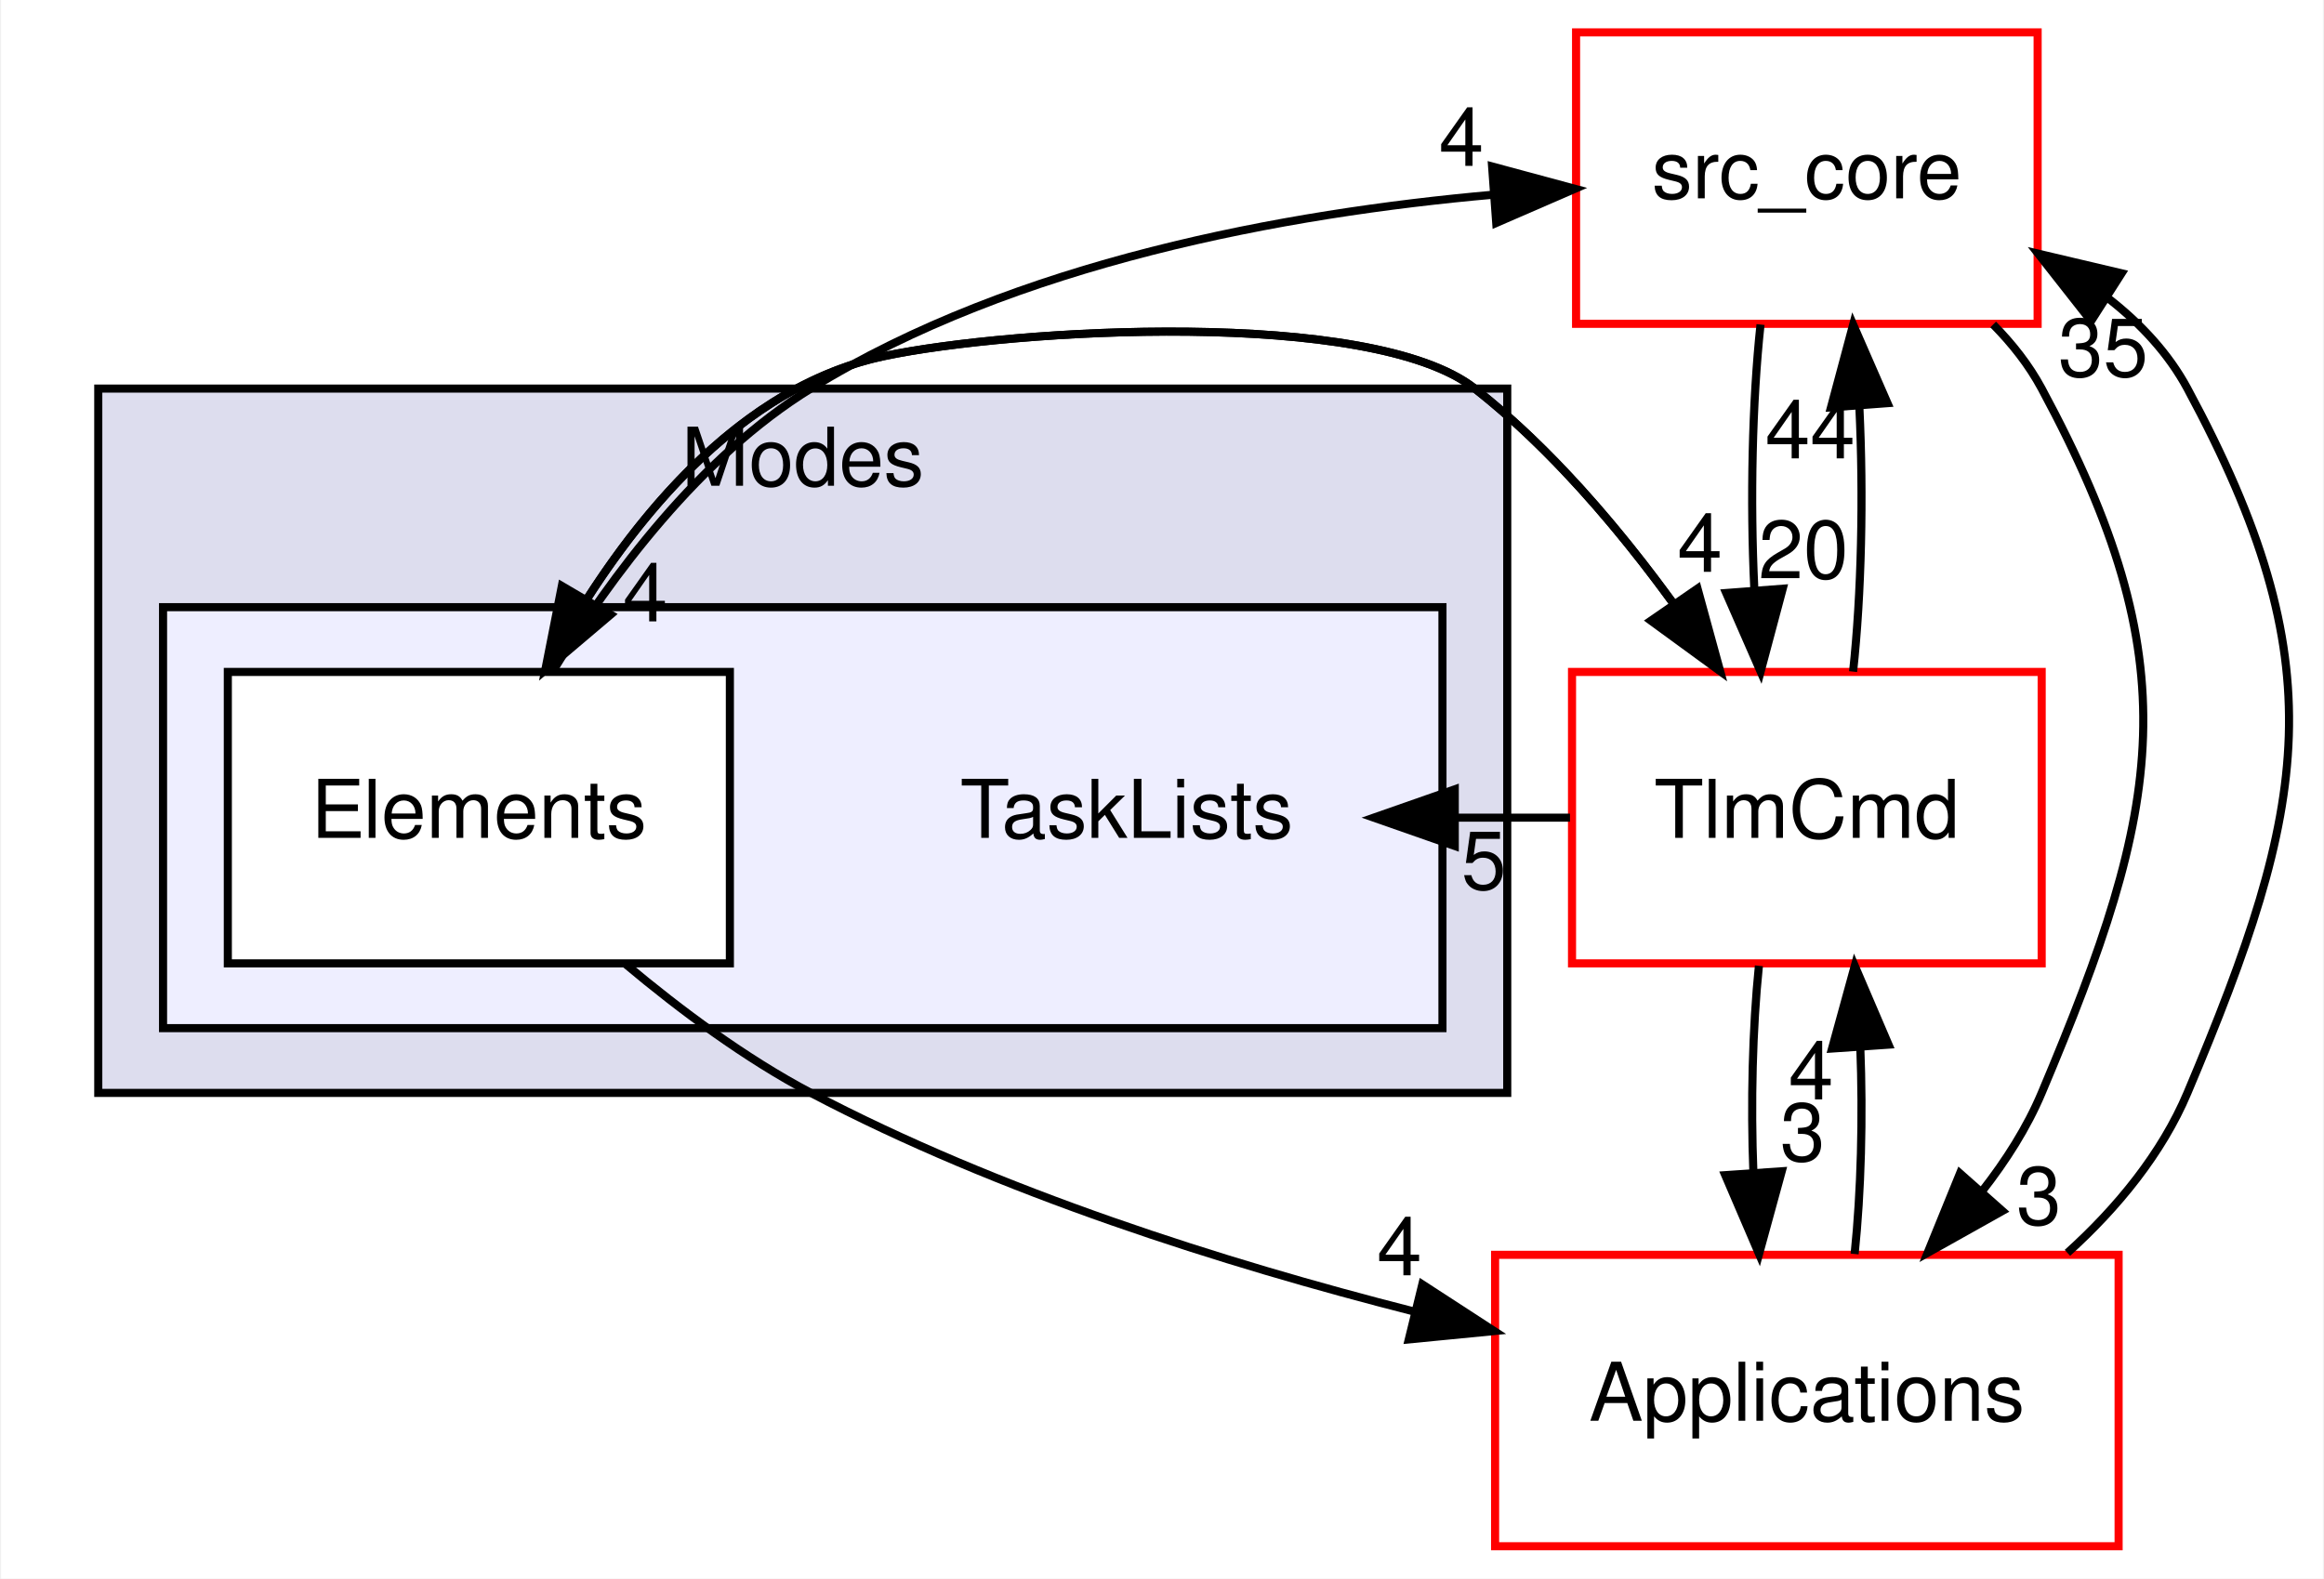
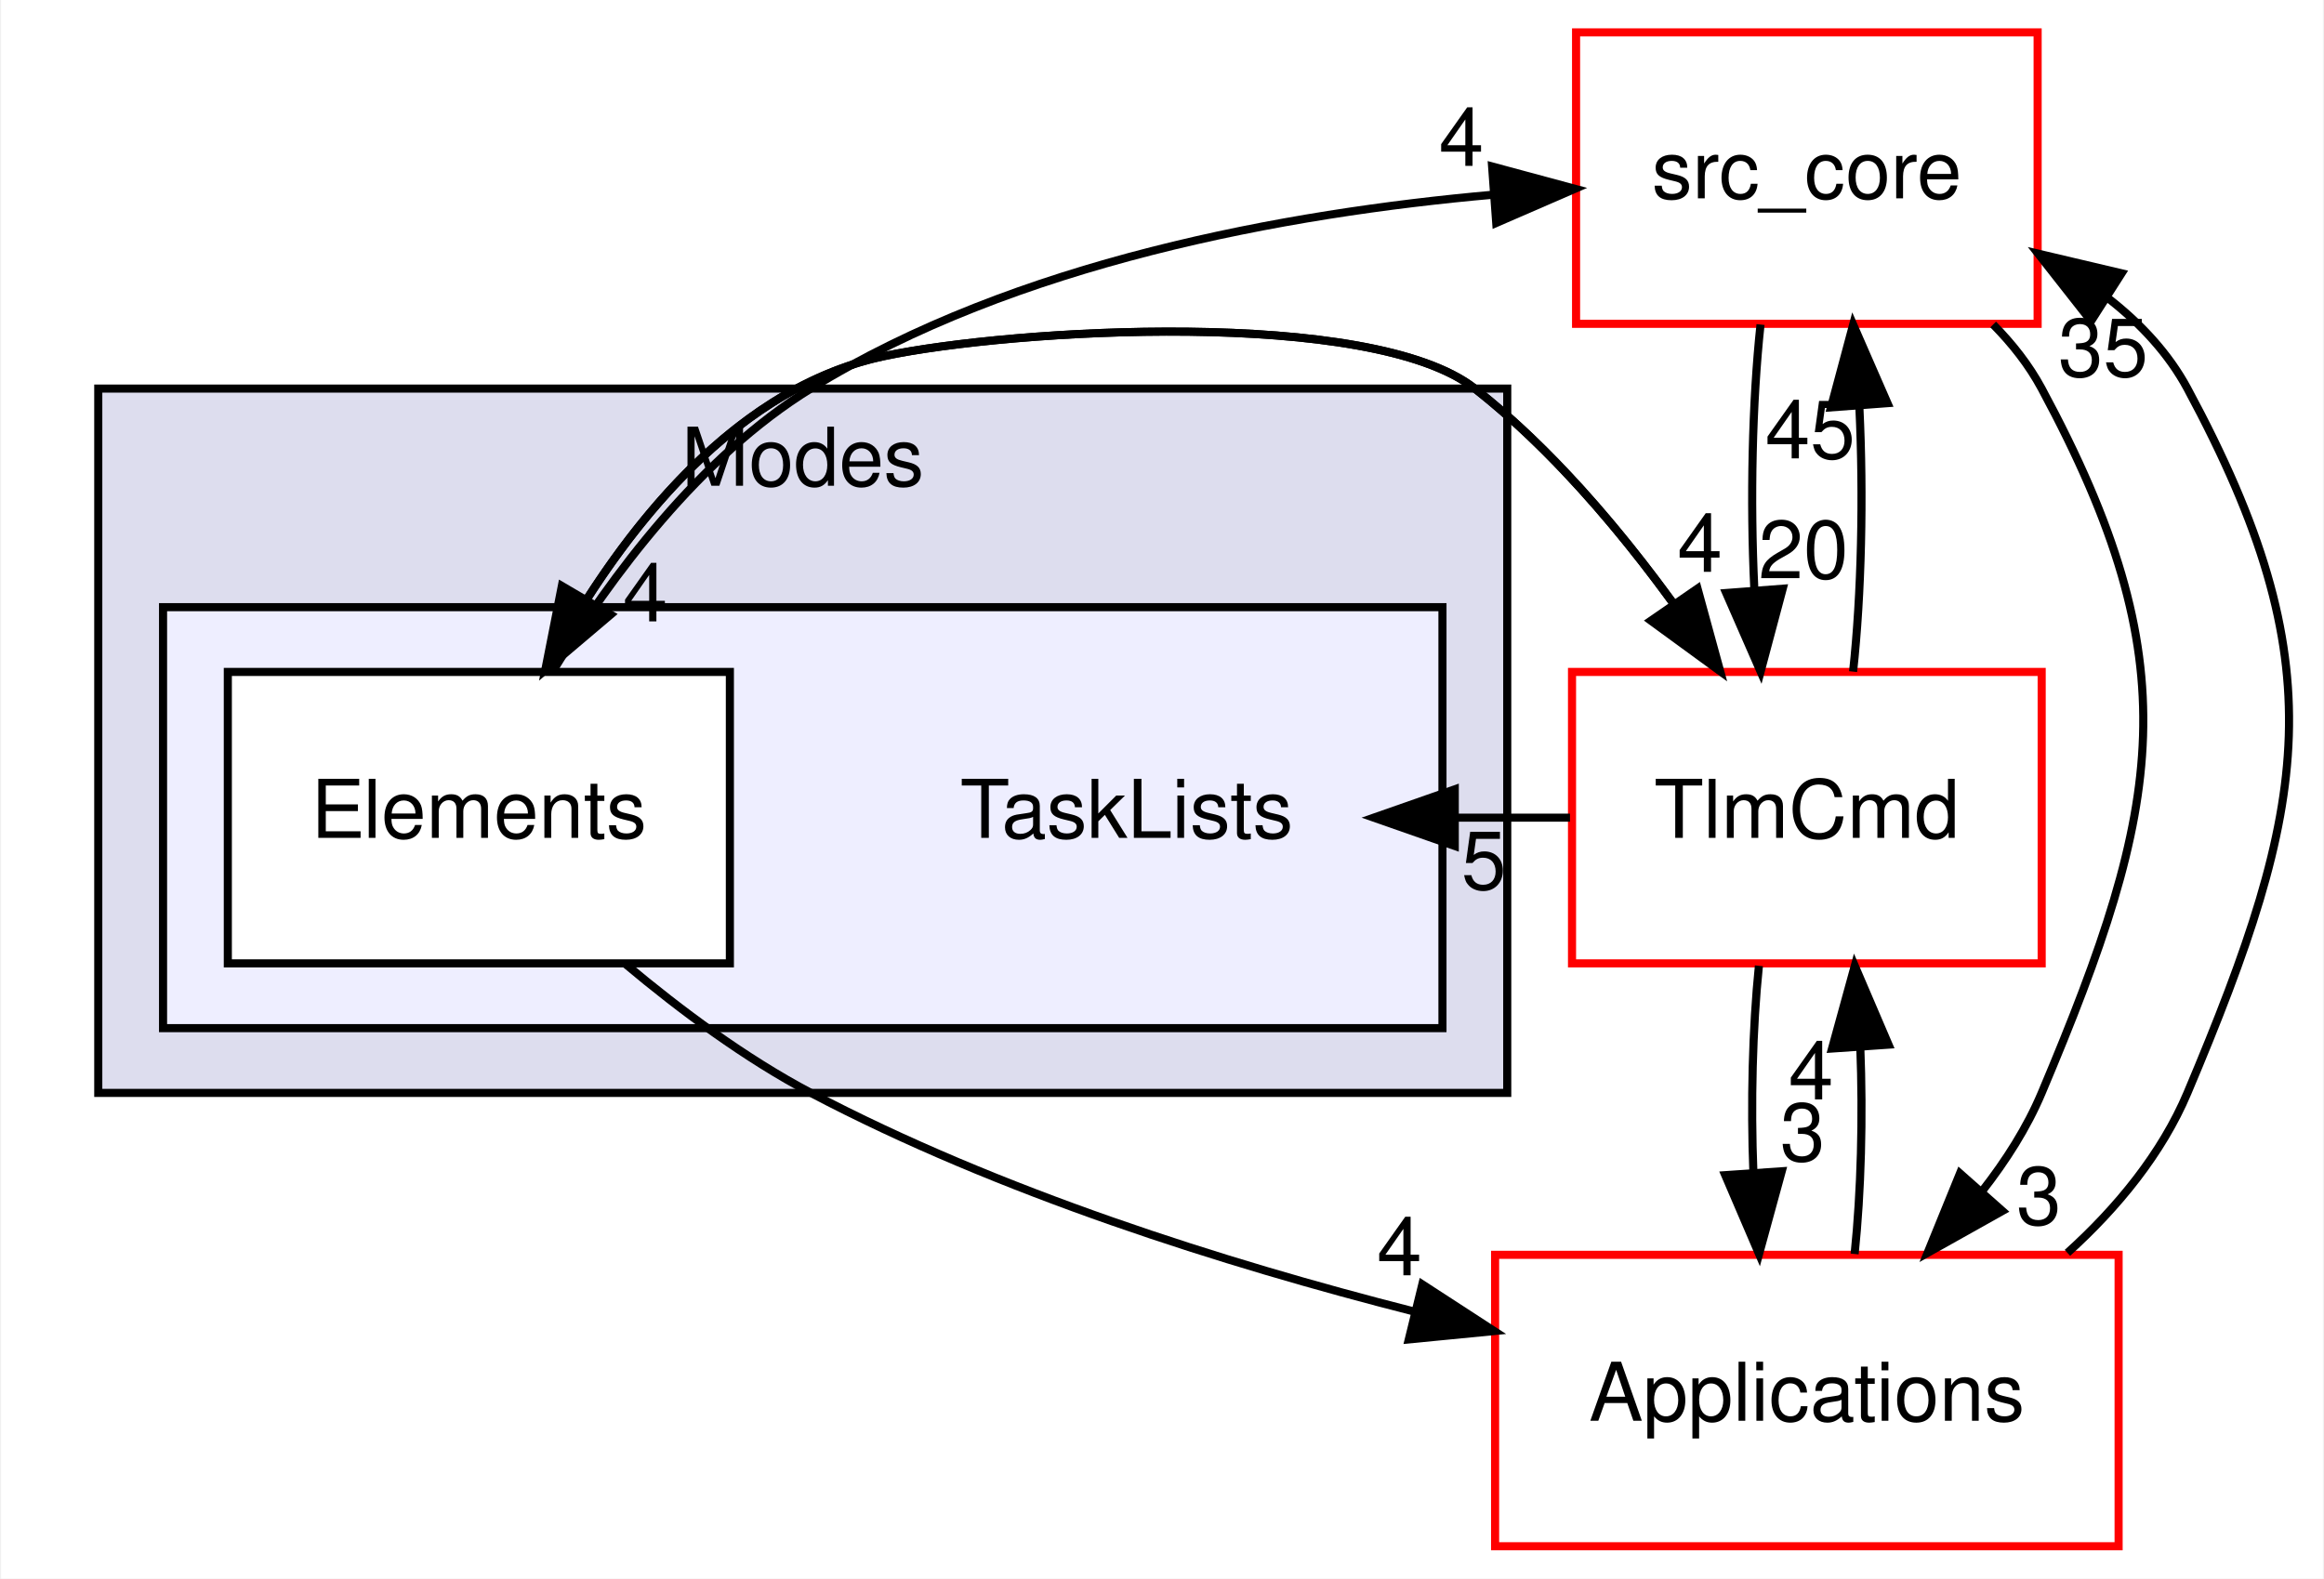
<svg xmlns="http://www.w3.org/2000/svg" xmlns:xlink="http://www.w3.org/1999/xlink" width="287pt" height="195pt" viewBox="0.00 0.00 286.73 195.00">
  <g id="graph0" class="graph" transform="scale(1 1) rotate(0) translate(4 191)">
    <polygon fill="white" stroke="transparent" points="-4,4 -4,-191 282.73,-191 282.73,4 -4,4" />
    <g id="clust1" class="cluster">
      <g id="a_clust1">
        <a xlink:href="dir_963b0fa92050a7026bcd218fbbef8f69.html" target="_top" xlink:title="Modes">
          <polygon fill="#ddddee" stroke="black" points="8,-56 8,-143 182,-143 182,-56 8,-56" />
          <text text-anchor="middle" x="95" y="-131" font-family="Helvetica,sans-Serif" font-size="10.00">Modes</text>
        </a>
      </g>
    </g>
    <g id="clust2" class="cluster">
      <g id="a_clust2">
        <a xlink:href="dir_e88a6940e399ec77748aa874f6d0f250.html" target="_top">
          <polygon fill="#eeeeff" stroke="black" points="16,-64 16,-116 174,-116 174,-64 16,-64" />
        </a>
      </g>
    </g>
    <g id="node1" class="node">
      <text text-anchor="middle" x="135" y="-87.5" font-family="Helvetica,sans-Serif" font-size="10.00">TaskLists</text>
    </g>
    <g id="node2" class="node">
      <g id="a_node2">
        <a xlink:href="dir_90b015e18cf78c75af82b710f145c2b3.html" target="_top" xlink:title="Elements">
          <polygon fill="white" stroke="black" points="86,-108 24,-108 24,-72 86,-72 86,-108" />
          <text text-anchor="middle" x="55" y="-87.5" font-family="Helvetica,sans-Serif" font-size="10.00">Elements</text>
        </a>
      </g>
    </g>
    <g id="node3" class="node">
      <g id="a_node3">
        <a xlink:href="dir_be63cfd930404a85b97e9333ec04cd9e.html" target="_top" xlink:title="src_core">
          <polygon fill="white" stroke="red" points="247.5,-187 190.5,-187 190.5,-151 247.5,-151 247.5,-187" />
          <text text-anchor="middle" x="219" y="-166.5" font-family="Helvetica,sans-Serif" font-size="10.00">src_core</text>
        </a>
      </g>
    </g>
    <g id="edge9" class="edge">
      <path fill="none" stroke="black" d="M64.18,-108.16C71.32,-119.8 82.29,-134.56 96,-143 121.36,-158.61 154.7,-164.68 180.27,-166.95" />
      <polygon fill="black" stroke="black" points="180.13,-170.44 190.36,-167.68 180.64,-163.46 180.13,-170.44" />
      <g id="a_edge9-headlabel">
        <a xlink:href="dir_000035_000001.html" target="_top" xlink:title="4">
          <text text-anchor="middle" x="176.34" y="-170.51" font-family="Helvetica,sans-Serif" font-size="10.00">4</text>
        </a>
      </g>
    </g>
    <g id="node4" class="node">
      <g id="a_node4">
        <a xlink:href="dir_8db6de9170c801ae5a17095202f7349c.html" target="_top" xlink:title="TlmCmd">
          <polygon fill="white" stroke="red" points="248,-108 190,-108 190,-72 248,-72 248,-108" />
          <text text-anchor="middle" x="219" y="-87.5" font-family="Helvetica,sans-Serif" font-size="10.00">TlmCmd</text>
        </a>
      </g>
    </g>
    <g id="edge10" class="edge">
      <path fill="none" stroke="black" d="M63.2,-108.23C71.29,-123.28 85.3,-142.82 105,-147 120.89,-150.37 165.22,-153.03 178,-143 187.39,-135.63 195.84,-125.66 202.59,-116.35" />
      <polygon fill="black" stroke="black" points="205.5,-118.3 208.3,-108.08 199.74,-114.33 205.5,-118.3" />
      <g id="a_edge10-headlabel">
        <a xlink:href="dir_000035_000041.html" target="_top" xlink:title="4">
          <text text-anchor="middle" x="205.79" y="-120.37" font-family="Helvetica,sans-Serif" font-size="10.00">4</text>
        </a>
      </g>
    </g>
    <g id="node5" class="node">
      <g id="a_node5">
        <a xlink:href="dir_4ee6211a2ef4316cc067157a00fb7dc2.html" target="_top" xlink:title="Applications">
          <polygon fill="white" stroke="red" points="257.5,-36 180.5,-36 180.5,0 257.5,0 257.5,-36" />
          <text text-anchor="middle" x="219" y="-15.5" font-family="Helvetica,sans-Serif" font-size="10.00">Applications</text>
        </a>
      </g>
    </g>
    <g id="edge11" class="edge">
      <path fill="none" stroke="black" d="M73.11,-71.92C79.89,-66.23 87.92,-60.26 96,-56 119.2,-43.78 147.04,-34.97 170.36,-29.03" />
      <polygon fill="black" stroke="black" points="171.51,-32.35 180.39,-26.58 169.84,-25.55 171.51,-32.35" />
      <g id="a_edge11-headlabel">
        <a xlink:href="dir_000035_000019.html" target="_top" xlink:title="4">
          <text text-anchor="middle" x="168.69" y="-33.47" font-family="Helvetica,sans-Serif" font-size="10.00">4</text>
        </a>
      </g>
    </g>
    <g id="edge5" class="edge">
      <path fill="none" stroke="black" d="M213.28,-150.91C212.25,-141.34 211.99,-129.18 212.51,-118.32" />
      <polygon fill="black" stroke="black" points="216.02,-118.28 213.29,-108.04 209.04,-117.75 216.02,-118.28" />
      <g id="a_edge5-headlabel">
        <a xlink:href="dir_000001_000041.html" target="_top" xlink:title="20">
          <text text-anchor="middle" x="218.58" y="-119.57" font-family="Helvetica,sans-Serif" font-size="10.00">20</text>
        </a>
      </g>
    </g>
    <g id="edge6" class="edge">
      <path fill="none" stroke="black" d="M242.01,-150.92C244.35,-148.55 246.43,-145.92 248,-143 266.35,-108.96 263.03,-91.62 248,-56 246.18,-51.68 243.58,-47.62 240.66,-43.88" />
      <polygon fill="black" stroke="black" points="243.15,-41.42 233.91,-36.24 237.91,-46.06 243.15,-41.42" />
      <g id="a_edge6-headlabel">
        <a xlink:href="dir_000001_000019.html" target="_top" xlink:title="3">
          <text text-anchor="middle" x="247.66" y="-39.74" font-family="Helvetica,sans-Serif" font-size="10.00">3</text>
        </a>
      </g>
    </g>
    <g id="edge4" class="edge">
      <path fill="none" stroke="black" d="M189.75,-90C185.08,-90 180.41,-90 175.74,-90" />
      <polygon fill="black" stroke="black" points="175.52,-86.5 165.52,-90 175.52,-93.5 175.52,-86.5" />
      <g id="a_edge4-headlabel">
        <a xlink:href="dir_000041_000034.html" target="_top" xlink:title="5">
          <text text-anchor="middle" x="179.11" y="-81.16" font-family="Helvetica,sans-Serif" font-size="10.00">5</text>
        </a>
      </g>
    </g>
    <g id="edge3" class="edge">
      <path fill="none" stroke="black" d="M208.3,-108.08C200.92,-119.31 190.26,-133.38 178,-143 165.22,-153.03 120.89,-150.37 105,-147 88.99,-143.6 76.74,-130.06 68.37,-117.03" />
      <polygon fill="black" stroke="black" points="71.28,-115.08 63.2,-108.23 65.25,-118.62 71.28,-115.08" />
      <g id="a_edge3-headlabel">
        <a xlink:href="dir_000041_000035.html" target="_top" xlink:title="4">
          <text text-anchor="middle" x="75.55" y="-114.24" font-family="Helvetica,sans-Serif" font-size="10.00">4</text>
        </a>
      </g>
    </g>
    <g id="edge1" class="edge">
      <path fill="none" stroke="black" d="M224.71,-108.04C225.75,-117.6 226.01,-129.76 225.49,-140.62" />
      <polygon fill="black" stroke="black" points="221.98,-140.68 224.72,-150.91 228.96,-141.2 221.98,-140.68" />
      <g id="a_edge1-headlabel">
-         <a xlink:href="dir_000041_000001.html" target="_top" xlink:title="44">
-           <text text-anchor="middle" x="219.42" y="-134.38" font-family="Helvetica,sans-Serif" font-size="10.00">44</text>
+         <a xlink:href="dir_000041_000001.html" target="_top" xlink:title="45">
+           <text text-anchor="middle" x="219.42" y="-134.38" font-family="Helvetica,sans-Serif" font-size="10.00">45</text>
        </a>
      </g>
    </g>
    <g id="edge2" class="edge">
      <path fill="none" stroke="black" d="M213.08,-71.7C212.29,-63.98 212.06,-54.71 212.4,-46.11" />
      <polygon fill="black" stroke="black" points="215.9,-46.32 213.1,-36.1 208.92,-45.84 215.9,-46.32" />
      <g id="a_edge2-headlabel">
        <a xlink:href="dir_000041_000019.html" target="_top" xlink:title="3">
          <text text-anchor="middle" x="218.48" y="-47.61" font-family="Helvetica,sans-Serif" font-size="10.00">3</text>
        </a>
      </g>
    </g>
    <g id="edge8" class="edge">
      <path fill="none" stroke="black" d="M251.18,-36.24C257.37,-41.83 262.85,-48.53 266,-56 281.03,-91.62 284.35,-108.96 266,-143 263.69,-147.29 260.28,-150.97 256.31,-154.08" />
      <polygon fill="black" stroke="black" points="254.1,-151.34 247.56,-159.67 257.87,-157.24 254.1,-151.34" />
      <g id="a_edge8-headlabel">
        <a xlink:href="dir_000019_000001.html" target="_top" xlink:title="35">
          <text text-anchor="middle" x="255.6" y="-144.51" font-family="Helvetica,sans-Serif" font-size="10.00">35</text>
        </a>
      </g>
    </g>
    <g id="edge7" class="edge">
      <path fill="none" stroke="black" d="M224.9,-36.1C225.7,-43.79 225.94,-53.05 225.6,-61.67" />
      <polygon fill="black" stroke="black" points="222.11,-61.48 224.92,-71.7 229.09,-61.96 222.11,-61.48" />
      <g id="a_edge7-headlabel">
        <a xlink:href="dir_000019_000041.html" target="_top" xlink:title="4">
          <text text-anchor="middle" x="219.52" y="-55.2" font-family="Helvetica,sans-Serif" font-size="10.00">4</text>
        </a>
      </g>
    </g>
  </g>
</svg>
